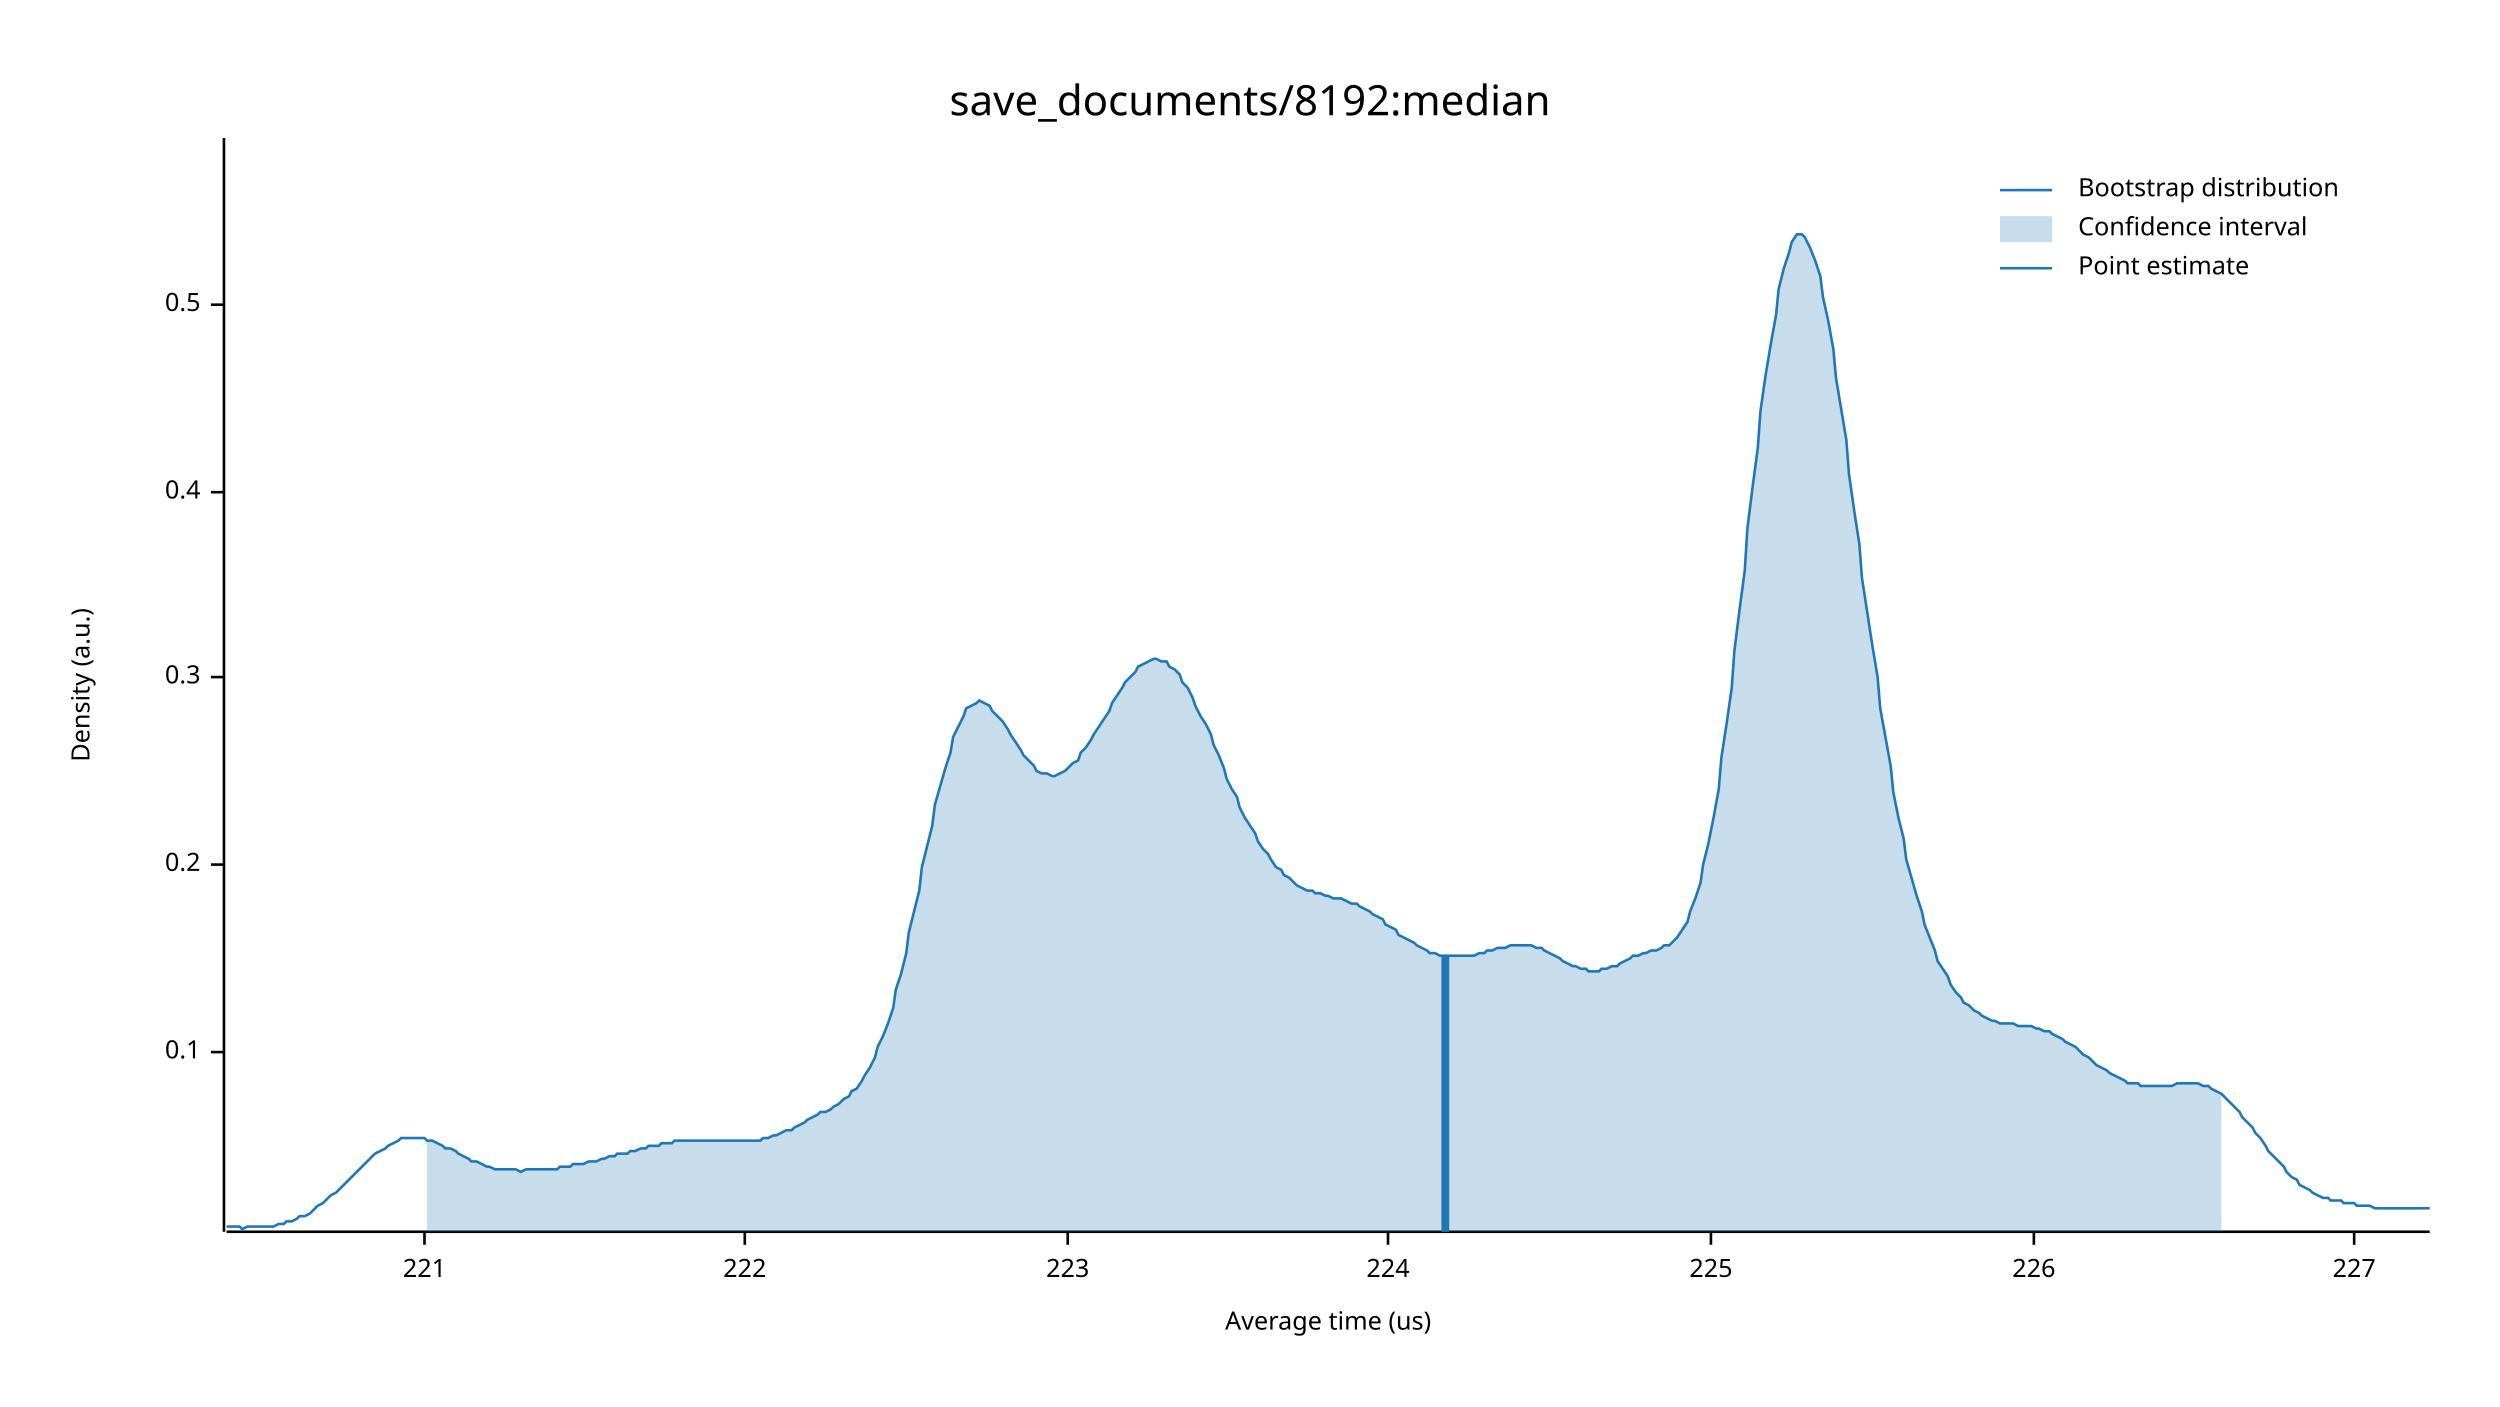
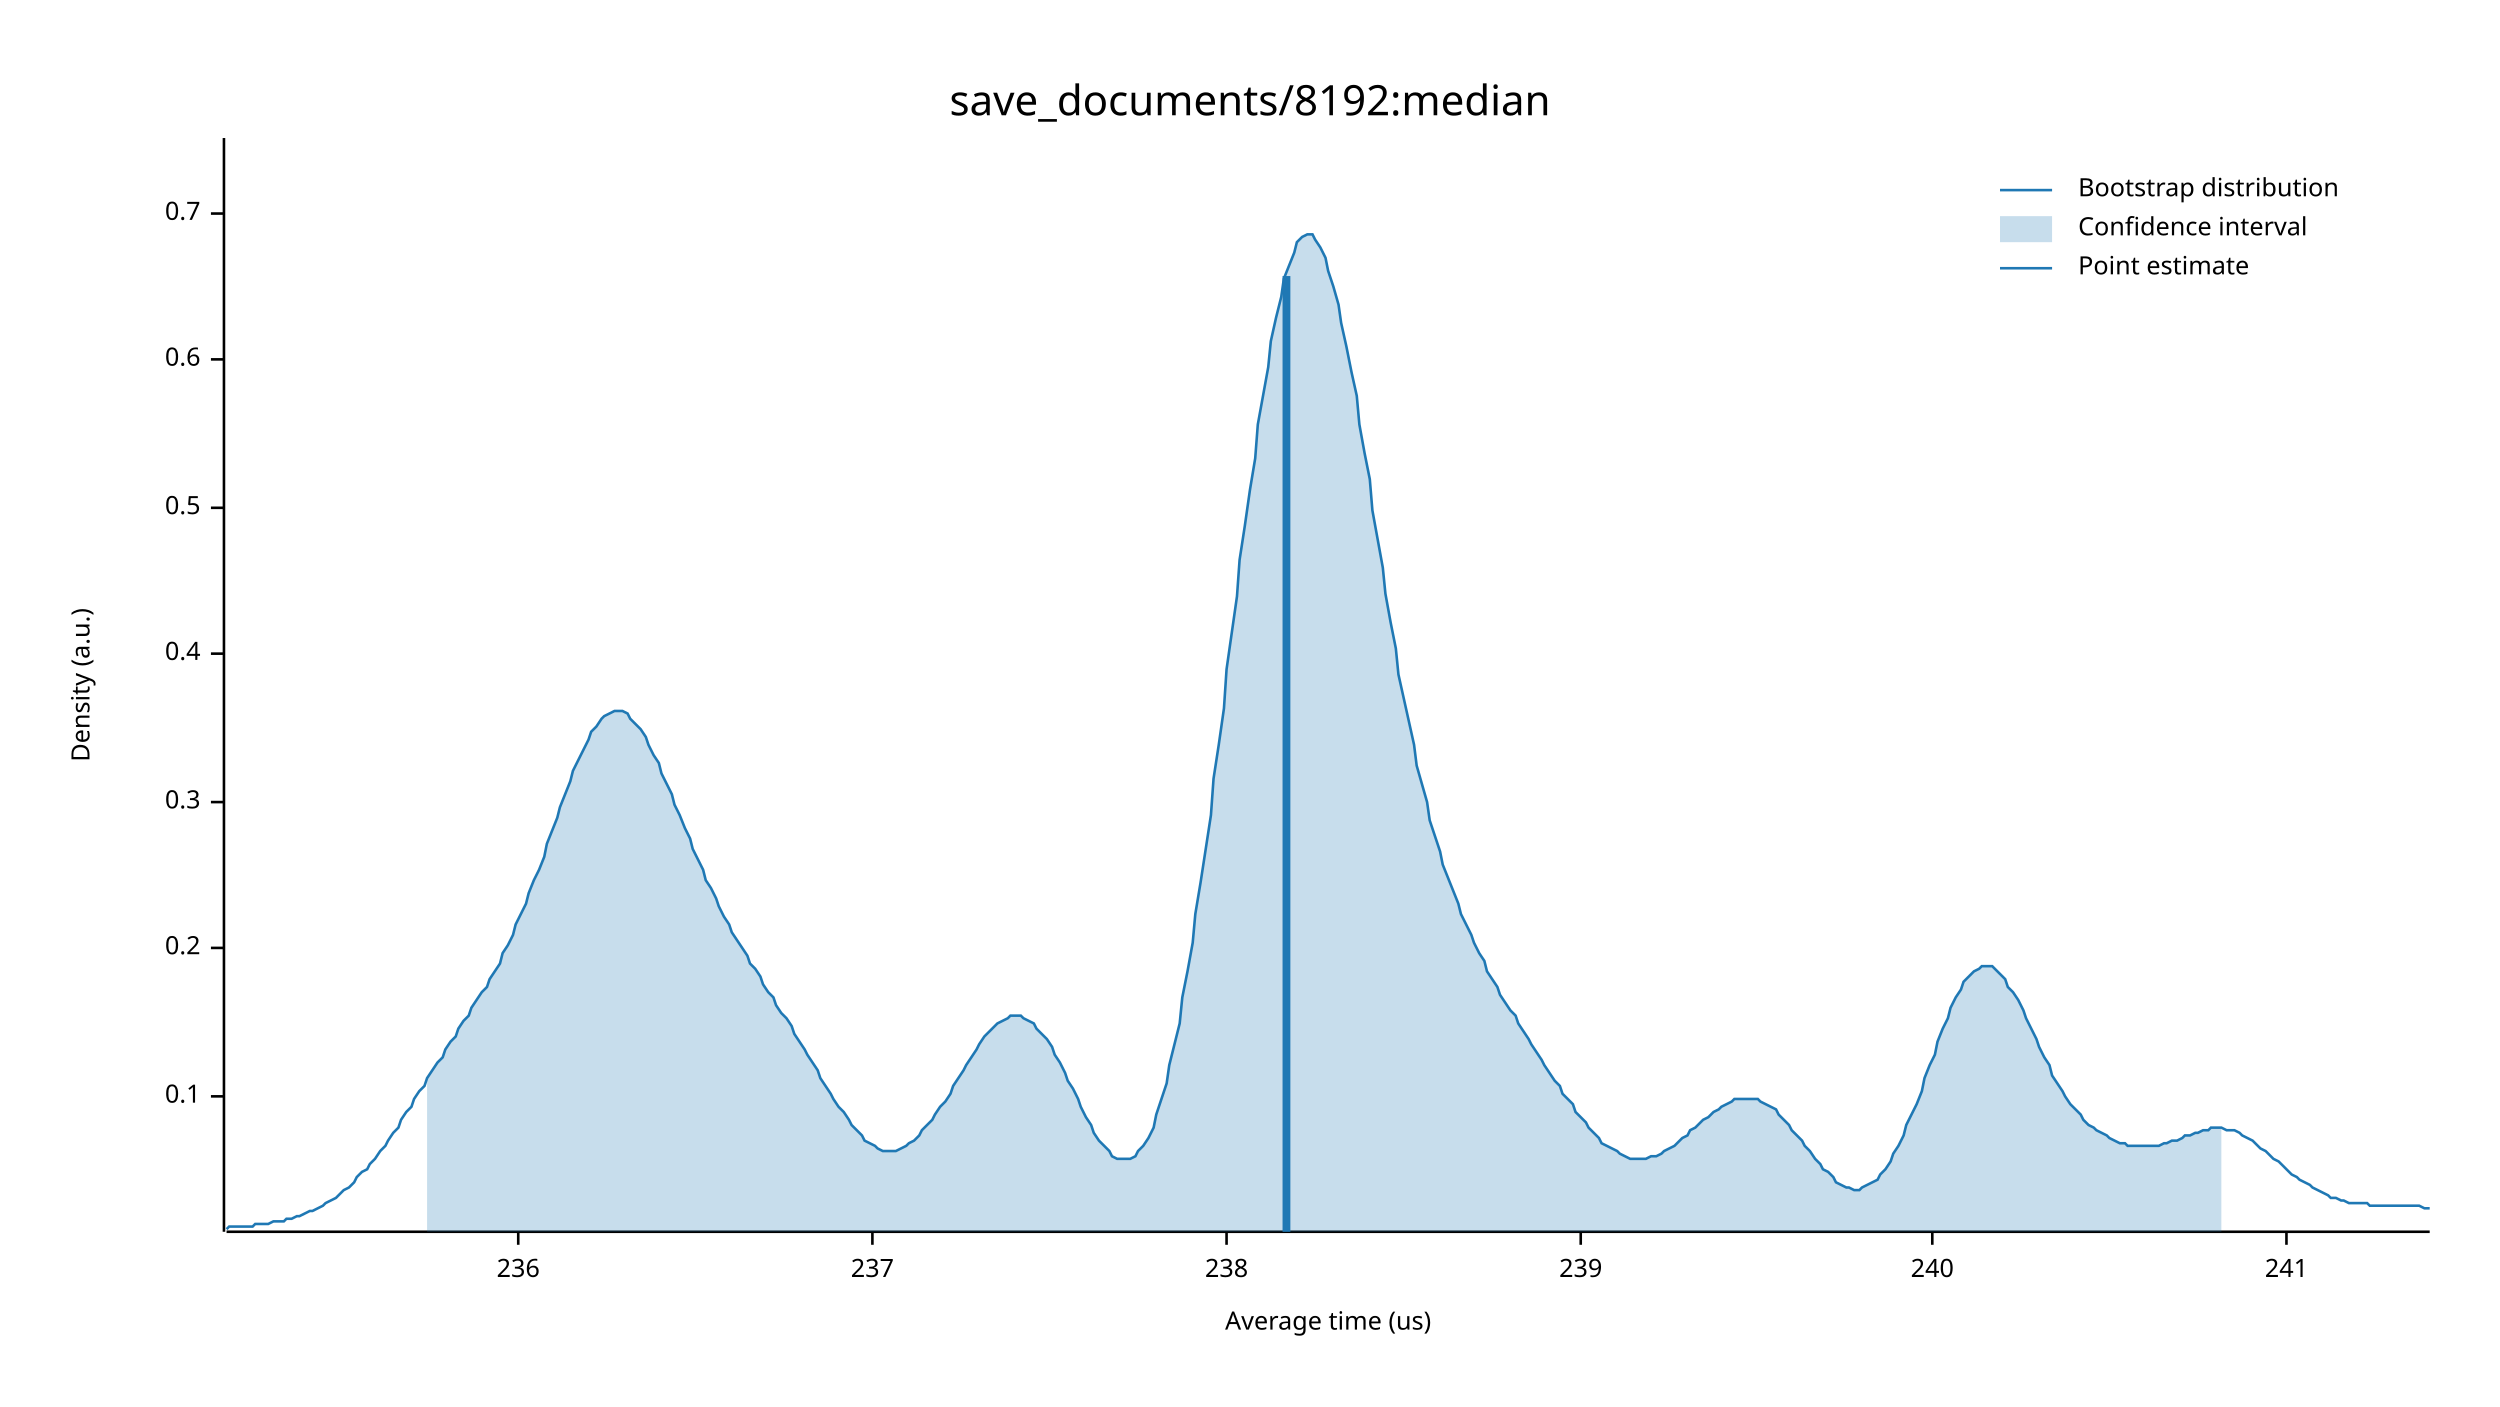
<svg xmlns="http://www.w3.org/2000/svg" width="960" height="540" viewBox="0 0 960 540">
  <text x="480" y="32" dy="0.76em" text-anchor="middle" font-family="sans-serif" font-size="16.129" opacity="1" fill="#000000">
save_documents/8192:median
</text>
  <text x="27" y="263" dy="0.76em" text-anchor="middle" font-family="sans-serif" font-size="9.677" opacity="1" fill="#000000" transform="rotate(270, 27, 263)">
Density (a.u.)
</text>
  <text x="510" y="513" dy="-0.5ex" text-anchor="middle" font-family="sans-serif" font-size="9.677" opacity="1" fill="#000000">
Average time (us)
</text>
  <polyline fill="none" opacity="1" stroke="#000000" stroke-width="1" points="86,53 86,473 " />
-   <text x="77" y="404" dy="0.5ex" text-anchor="end" font-family="sans-serif" font-size="9.677" opacity="1" fill="#000000">
+   <text x="77" y="421" dy="0.5ex" text-anchor="end" font-family="sans-serif" font-size="9.677" opacity="1" fill="#000000">
0.1
</text>
-   <polyline fill="none" opacity="1" stroke="#000000" stroke-width="1" points="81,404 86,404 " />
-   <text x="77" y="332" dy="0.5ex" text-anchor="end" font-family="sans-serif" font-size="9.677" opacity="1" fill="#000000">
+   <polyline fill="none" opacity="1" stroke="#000000" stroke-width="1" points="81,421 86,421 " />
+   <text x="77" y="364" dy="0.5ex" text-anchor="end" font-family="sans-serif" font-size="9.677" opacity="1" fill="#000000">
0.2
</text>
-   <polyline fill="none" opacity="1" stroke="#000000" stroke-width="1" points="81,332 86,332 " />
-   <text x="77" y="260" dy="0.5ex" text-anchor="end" font-family="sans-serif" font-size="9.677" opacity="1" fill="#000000">
+   <polyline fill="none" opacity="1" stroke="#000000" stroke-width="1" points="81,364 86,364 " />
+   <text x="77" y="308" dy="0.5ex" text-anchor="end" font-family="sans-serif" font-size="9.677" opacity="1" fill="#000000">
0.3
</text>
-   <polyline fill="none" opacity="1" stroke="#000000" stroke-width="1" points="81,260 86,260 " />
-   <text x="77" y="189" dy="0.5ex" text-anchor="end" font-family="sans-serif" font-size="9.677" opacity="1" fill="#000000">
+   <polyline fill="none" opacity="1" stroke="#000000" stroke-width="1" points="81,308 86,308 " />
+   <text x="77" y="251" dy="0.5ex" text-anchor="end" font-family="sans-serif" font-size="9.677" opacity="1" fill="#000000">
0.4
</text>
-   <polyline fill="none" opacity="1" stroke="#000000" stroke-width="1" points="81,189 86,189 " />
-   <text x="77" y="117" dy="0.5ex" text-anchor="end" font-family="sans-serif" font-size="9.677" opacity="1" fill="#000000">
+   <polyline fill="none" opacity="1" stroke="#000000" stroke-width="1" points="81,251 86,251 " />
+   <text x="77" y="195" dy="0.5ex" text-anchor="end" font-family="sans-serif" font-size="9.677" opacity="1" fill="#000000">
0.5
</text>
-   <polyline fill="none" opacity="1" stroke="#000000" stroke-width="1" points="81,117 86,117 " />
+   <polyline fill="none" opacity="1" stroke="#000000" stroke-width="1" points="81,195 86,195 " />
+   <text x="77" y="138" dy="0.5ex" text-anchor="end" font-family="sans-serif" font-size="9.677" opacity="1" fill="#000000">
+ 0.6
+ </text>
+   <polyline fill="none" opacity="1" stroke="#000000" stroke-width="1" points="81,138 86,138 " />
+   <text x="77" y="82" dy="0.5ex" text-anchor="end" font-family="sans-serif" font-size="9.677" opacity="1" fill="#000000">
+ 0.7
+ </text>
+   <polyline fill="none" opacity="1" stroke="#000000" stroke-width="1" points="81,82 86,82 " />
  <polyline fill="none" opacity="1" stroke="#000000" stroke-width="1" points="87,473 933,473 " />
-   <text x="163" y="483" dy="0.76em" text-anchor="middle" font-family="sans-serif" font-size="9.677" opacity="1" fill="#000000">
- 221
+   <text x="199" y="483" dy="0.76em" text-anchor="middle" font-family="sans-serif" font-size="9.677" opacity="1" fill="#000000">
+ 236
</text>
-   <polyline fill="none" opacity="1" stroke="#000000" stroke-width="1" points="163,473 163,478 " />
-   <text x="286" y="483" dy="0.76em" text-anchor="middle" font-family="sans-serif" font-size="9.677" opacity="1" fill="#000000">
- 222
+   <polyline fill="none" opacity="1" stroke="#000000" stroke-width="1" points="199,473 199,478 " />
+   <text x="335" y="483" dy="0.76em" text-anchor="middle" font-family="sans-serif" font-size="9.677" opacity="1" fill="#000000">
+ 237
</text>
-   <polyline fill="none" opacity="1" stroke="#000000" stroke-width="1" points="286,473 286,478 " />
-   <text x="410" y="483" dy="0.76em" text-anchor="middle" font-family="sans-serif" font-size="9.677" opacity="1" fill="#000000">
- 223
+   <polyline fill="none" opacity="1" stroke="#000000" stroke-width="1" points="335,473 335,478 " />
+   <text x="471" y="483" dy="0.76em" text-anchor="middle" font-family="sans-serif" font-size="9.677" opacity="1" fill="#000000">
+ 238
</text>
-   <polyline fill="none" opacity="1" stroke="#000000" stroke-width="1" points="410,473 410,478 " />
-   <text x="533" y="483" dy="0.76em" text-anchor="middle" font-family="sans-serif" font-size="9.677" opacity="1" fill="#000000">
- 224
+   <polyline fill="none" opacity="1" stroke="#000000" stroke-width="1" points="471,473 471,478 " />
+   <text x="607" y="483" dy="0.76em" text-anchor="middle" font-family="sans-serif" font-size="9.677" opacity="1" fill="#000000">
+ 239
</text>
-   <polyline fill="none" opacity="1" stroke="#000000" stroke-width="1" points="533,473 533,478 " />
-   <text x="657" y="483" dy="0.76em" text-anchor="middle" font-family="sans-serif" font-size="9.677" opacity="1" fill="#000000">
- 225
+   <polyline fill="none" opacity="1" stroke="#000000" stroke-width="1" points="607,473 607,478 " />
+   <text x="742" y="483" dy="0.76em" text-anchor="middle" font-family="sans-serif" font-size="9.677" opacity="1" fill="#000000">
+ 240
</text>
-   <polyline fill="none" opacity="1" stroke="#000000" stroke-width="1" points="657,473 657,478 " />
-   <text x="781" y="483" dy="0.76em" text-anchor="middle" font-family="sans-serif" font-size="9.677" opacity="1" fill="#000000">
- 226
+   <polyline fill="none" opacity="1" stroke="#000000" stroke-width="1" points="742,473 742,478 " />
+   <text x="878" y="483" dy="0.76em" text-anchor="middle" font-family="sans-serif" font-size="9.677" opacity="1" fill="#000000">
+ 241
</text>
-   <polyline fill="none" opacity="1" stroke="#000000" stroke-width="1" points="781,473 781,478 " />
-   <text x="904" y="483" dy="0.76em" text-anchor="middle" font-family="sans-serif" font-size="9.677" opacity="1" fill="#000000">
- 227
- </text>
-   <polyline fill="none" opacity="1" stroke="#000000" stroke-width="1" points="904,473 904,478 " />
-   <polyline fill="none" opacity="1" stroke="#1F78B4" stroke-width="1" points="87,471 88,471 90,471 92,471 93,472 95,471 97,471 98,471 100,471 102,471 103,471 105,471 107,470 109,470 110,469 112,469 114,468 115,467 117,467 119,466 120,465 122,463 124,462 125,461 127,459 129,458 131,456 132,455 134,453 136,451 137,450 139,448 141,446 142,445 144,443 146,442 148,441 149,440 151,439 153,438 154,437 156,437 158,437 159,437 161,437 163,437 164,438 166,438 168,439 170,440 171,441 173,441 175,442 176,443 178,444 180,445 181,446 183,446 185,447 187,448 188,448 190,449 192,449 193,449 195,449 197,449 198,449 200,450 202,449 203,449 205,449 207,449 209,449 210,449 212,449 214,449 215,448 217,448 219,448 220,447 222,447 224,447 226,446 227,446 229,446 231,445 232,445 234,444 236,444 237,443 239,443 241,443 242,442 244,442 246,441 248,441 249,440 251,440 253,440 254,439 256,439 258,439 259,438 261,438 263,438 265,438 266,438 268,438 270,438 271,438 273,438 275,438 276,438 278,438 280,438 281,438 283,438 285,438 287,438 288,438 290,438 292,438 293,437 295,437 297,436 298,436 300,435 302,434 304,434 305,433 307,432 309,431 310,430 312,429 314,428 315,427 317,427 319,426 320,425 322,424 324,422 326,421 327,419 329,418 331,415 332,413 334,410 336,406 337,402 339,398 341,393 343,387 344,380 346,374 348,366 349,358 351,350 353,342 354,333 356,325 358,317 359,309 361,302 363,295 365,289 366,283 368,279 370,275 371,272 373,271 375,270 376,269 378,270 380,271 381,273 383,275 385,277 387,280 388,282 390,285 392,288 393,290 395,292 397,294 398,296 400,297 402,297 404,298 405,298 407,297 409,296 410,295 412,293 414,292 415,289 417,287 419,284 420,282 422,279 424,276 426,273 427,270 429,267 431,264 432,262 434,260 436,258 437,256 439,255 441,254 443,253 444,253 446,254 448,254 449,256 451,257 453,259 454,262 456,264 458,268 459,271 461,275 463,278 465,282 466,286 468,290 470,295 471,299 473,303 475,306 476,310 478,314 480,317 482,320 483,323 485,326 487,328 488,330 490,333 492,334 493,336 495,337 497,339 498,340 500,341 502,342 504,342 505,343 507,343 509,344 510,344 512,345 514,345 515,345 517,346 519,347 521,347 522,348 524,349 526,350 527,351 529,352 531,353 532,355 534,356 536,357 537,359 539,360 541,361 543,362 544,363 546,364 548,365 549,366 551,366 553,367 554,367 556,367 558,367 560,367 561,367 563,367 565,367 566,367 568,366 570,366 571,365 573,365 575,364 576,364 578,364 580,363 582,363 583,363 585,363 587,363 588,363 590,364 592,364 593,365 595,366 597,367 599,368 600,369 602,370 604,371 605,371 607,372 609,372 610,373 612,373 614,373 615,372 617,372 619,371 621,371 622,370 624,369 626,368 627,367 629,367 631,366 632,366 634,365 636,365 638,364 639,363 641,363 643,361 644,360 646,357 648,354 649,350 651,345 653,339 654,332 656,324 658,314 660,303 661,291 663,278 665,264 666,250 668,234 670,219 671,203 673,187 675,172 676,158 678,144 680,132 682,121 683,111 685,103 687,97 688,93 690,90 692,90 693,91 695,95 697,100 699,106 700,114 702,123 704,134 705,145 707,157 709,169 710,182 712,196 714,209 715,222 717,235 719,248 721,260 722,272 724,283 726,294 727,304 729,314 731,322 732,330 734,337 736,344 738,350 739,355 741,360 743,365 744,369 746,372 748,375 749,378 751,381 753,383 754,385 756,386 758,388 760,389 761,390 763,391 765,392 766,392 768,393 770,393 771,393 773,393 775,394 777,394 778,394 780,394 782,395 783,395 785,396 787,396 788,397 790,398 792,399 793,400 795,401 797,402 799,404 800,405 802,406 804,408 805,409 807,410 809,411 810,412 812,413 814,414 816,415 817,416 819,416 821,416 822,417 824,417 826,417 827,417 829,417 831,417 832,417 834,417 836,416 838,416 839,416 841,416 843,416 844,416 846,417 848,417 849,418 851,419 853,420 855,422 856,423 858,425 860,427 861,429 863,431 865,433 866,435 868,437 870,440 871,442 873,444 875,446 877,448 878,450 880,452 882,453 883,455 885,456 887,457 888,458 890,459 892,460 894,460 895,461 897,461 899,461 900,462 902,462 904,462 905,463 907,463 909,463 910,463 912,464 914,464 916,464 917,464 919,464 921,464 922,464 924,464 926,464 927,464 929,464 931,464 933,464 " />
-   <polygon opacity="0.25" fill="#1F78B4" points="164,438 166,438 168,439 170,440 171,441 173,441 175,442 176,443 178,444 180,445 181,446 183,446 185,447 187,448 188,448 190,449 192,449 193,449 195,449 197,449 198,449 200,450 202,449 203,449 205,449 207,449 209,449 210,449 212,449 214,449 215,448 217,448 219,448 220,447 222,447 224,447 226,446 227,446 229,446 231,445 232,445 234,444 236,444 237,443 239,443 241,443 242,442 244,442 246,441 248,441 249,440 251,440 253,440 254,439 256,439 258,439 259,438 261,438 263,438 265,438 266,438 268,438 270,438 271,438 273,438 275,438 276,438 278,438 280,438 281,438 283,438 285,438 287,438 288,438 290,438 292,438 293,437 295,437 297,436 298,436 300,435 302,434 304,434 305,433 307,432 309,431 310,430 312,429 314,428 315,427 317,427 319,426 320,425 322,424 324,422 326,421 327,419 329,418 331,415 332,413 334,410 336,406 337,402 339,398 341,393 343,387 344,380 346,374 348,366 349,358 351,350 353,342 354,333 356,325 358,317 359,309 361,302 363,295 365,289 366,283 368,279 370,275 371,272 373,271 375,270 376,269 378,270 380,271 381,273 383,275 385,277 387,280 388,282 390,285 392,288 393,290 395,292 397,294 398,296 400,297 402,297 404,298 405,298 407,297 409,296 410,295 412,293 414,292 415,289 417,287 419,284 420,282 422,279 424,276 426,273 427,270 429,267 431,264 432,262 434,260 436,258 437,256 439,255 441,254 443,253 444,253 446,254 448,254 449,256 451,257 453,259 454,262 456,264 458,268 459,271 461,275 463,278 465,282 466,286 468,290 470,295 471,299 473,303 475,306 476,310 478,314 480,317 482,320 483,323 485,326 487,328 488,330 490,333 492,334 493,336 495,337 497,339 498,340 500,341 502,342 504,342 505,343 507,343 509,344 510,344 512,345 514,345 515,345 517,346 519,347 521,347 522,348 524,349 526,350 527,351 529,352 531,353 532,355 534,356 536,357 537,359 539,360 541,361 543,362 544,363 546,364 548,365 549,366 551,366 553,367 554,367 556,367 558,367 560,367 561,367 563,367 565,367 566,367 568,366 570,366 571,365 573,365 575,364 576,364 578,364 580,363 582,363 583,363 585,363 587,363 588,363 590,364 592,364 593,365 595,366 597,367 599,368 600,369 602,370 604,371 605,371 607,372 609,372 610,373 612,373 614,373 615,372 617,372 619,371 621,371 622,370 624,369 626,368 627,367 629,367 631,366 632,366 634,365 636,365 638,364 639,363 641,363 643,361 644,360 646,357 648,354 649,350 651,345 653,339 654,332 656,324 658,314 660,303 661,291 663,278 665,264 666,250 668,234 670,219 671,203 673,187 675,172 676,158 678,144 680,132 682,121 683,111 685,103 687,97 688,93 690,90 692,90 693,91 695,95 697,100 699,106 700,114 702,123 704,134 705,145 707,157 709,169 710,182 712,196 714,209 715,222 717,235 719,248 721,260 722,272 724,283 726,294 727,304 729,314 731,322 732,330 734,337 736,344 738,350 739,355 741,360 743,365 744,369 746,372 748,375 749,378 751,381 753,383 754,385 756,386 758,388 760,389 761,390 763,391 765,392 766,392 768,393 770,393 771,393 773,393 775,394 777,394 778,394 780,394 782,395 783,395 785,396 787,396 788,397 790,398 792,399 793,400 795,401 797,402 799,404 800,405 802,406 804,408 805,409 807,410 809,411 810,412 812,413 814,414 816,415 817,416 819,416 821,416 822,417 824,417 826,417 827,417 829,417 831,417 832,417 834,417 836,416 838,416 839,416 841,416 843,416 844,416 846,417 848,417 849,418 851,419 853,420 853,473 164,473 " />
-   <polyline fill="none" opacity="1" stroke="#1F78B4" stroke-width="3" points="555,473 555,367 " />
+   <polyline fill="none" opacity="1" stroke="#000000" stroke-width="1" points="878,473 878,478 " />
+   <polyline fill="none" opacity="1" stroke="#1F78B4" stroke-width="1" points="87,472 88,471 90,471 92,471 93,471 95,471 97,471 98,470 100,470 102,470 103,470 105,469 107,469 109,469 110,468 112,468 114,467 115,467 117,466 119,465 120,465 122,464 124,463 125,462 127,461 129,460 131,458 132,457 134,456 136,454 137,452 139,450 141,449 142,447 144,445 146,442 148,440 149,438 151,435 153,433 154,430 156,427 158,425 159,422 161,419 163,417 164,414 166,411 168,408 170,406 171,403 173,400 175,398 176,395 178,392 180,390 181,387 183,384 185,381 187,379 188,376 190,373 192,370 193,366 195,363 197,359 198,355 200,351 202,347 203,343 205,338 207,334 209,329 210,324 212,319 214,314 215,310 217,305 219,300 220,296 222,292 224,288 226,284 227,281 229,279 231,276 232,275 234,274 236,273 237,273 239,273 241,274 242,276 244,278 246,280 248,283 249,286 251,290 253,293 254,297 256,301 258,305 259,309 261,313 263,318 265,322 266,326 268,330 270,334 271,338 273,341 275,345 276,348 278,352 280,355 281,358 283,361 285,364 287,367 288,370 290,372 292,375 293,378 295,381 297,383 298,386 300,389 302,391 304,394 305,397 307,400 309,403 310,405 312,408 314,411 315,414 317,417 319,420 320,422 322,425 324,427 326,430 327,432 329,434 331,436 332,438 334,439 336,440 337,441 339,442 341,442 343,442 344,442 346,441 348,440 349,439 351,438 353,436 354,434 356,432 358,430 359,428 361,425 363,423 365,420 366,417 368,414 370,411 371,409 373,406 375,403 376,401 378,398 380,396 381,395 383,393 385,392 387,391 388,390 390,390 392,390 393,391 395,392 397,393 398,395 400,397 402,399 404,402 405,405 407,408 409,412 410,415 412,418 414,422 415,425 417,429 419,432 420,435 422,438 424,440 426,442 427,444 429,445 431,445 432,445 434,445 436,444 437,442 439,440 441,437 443,433 444,428 446,422 448,416 449,409 451,401 453,393 454,383 456,373 458,362 459,351 461,339 463,326 465,313 466,299 468,286 470,272 471,257 473,243 475,229 476,215 478,202 480,188 482,176 483,163 485,152 487,141 488,131 490,122 492,114 493,107 495,102 497,97 498,93 500,91 502,90 504,90 505,92 507,95 509,99 510,104 512,110 514,117 515,124 517,133 519,143 521,152 522,163 524,174 526,184 527,196 529,207 531,218 532,228 534,239 536,249 537,259 539,268 541,277 543,286 544,294 546,301 548,308 549,315 551,321 553,327 554,332 556,337 558,342 560,347 561,351 563,355 565,359 566,362 568,366 570,369 571,373 573,376 575,379 576,382 578,385 580,388 582,390 583,393 585,396 587,399 588,401 590,404 592,407 593,409 595,412 597,415 599,417 600,420 602,422 604,424 605,427 607,429 609,431 610,433 612,435 614,437 615,439 617,440 619,441 621,442 622,443 624,444 626,445 627,445 629,445 631,445 632,445 634,444 636,444 638,443 639,442 641,441 643,440 644,439 646,437 648,436 649,434 651,433 653,431 654,430 656,429 658,427 660,426 661,425 663,424 665,423 666,422 668,422 670,422 671,422 673,422 675,422 676,423 678,424 680,425 682,426 683,428 685,430 687,432 688,434 690,436 692,438 693,440 695,442 697,445 699,447 700,449 702,450 704,452 705,454 707,455 709,456 710,456 712,457 714,457 715,456 717,455 719,454 721,453 722,451 724,449 726,446 727,443 729,440 731,436 732,432 734,428 736,424 738,419 739,414 741,409 743,405 744,400 746,395 748,391 749,387 751,383 753,380 754,377 756,375 758,373 760,372 761,371 763,371 765,371 766,372 768,374 770,376 771,379 773,381 775,384 777,388 778,391 780,395 782,399 783,402 785,406 787,409 788,413 790,416 792,419 793,421 795,424 797,426 799,428 800,430 802,432 804,433 805,434 807,435 809,436 810,437 812,438 814,439 816,439 817,440 819,440 821,440 822,440 824,440 826,440 827,440 829,440 831,439 832,439 834,438 836,438 838,437 839,436 841,436 843,435 844,435 846,434 848,434 849,433 851,433 853,433 855,434 856,434 858,434 860,435 861,436 863,437 865,438 866,439 868,441 870,442 871,443 873,445 875,446 877,448 878,449 880,451 882,452 883,453 885,454 887,455 888,456 890,457 892,458 894,459 895,460 897,460 899,461 900,461 902,462 904,462 905,462 907,462 909,462 910,463 912,463 914,463 916,463 917,463 919,463 921,463 922,463 924,463 926,463 927,463 929,463 931,464 933,464 " />
+   <polygon opacity="0.25" fill="#1F78B4" points="164,414 166,411 168,408 170,406 171,403 173,400 175,398 176,395 178,392 180,390 181,387 183,384 185,381 187,379 188,376 190,373 192,370 193,366 195,363 197,359 198,355 200,351 202,347 203,343 205,338 207,334 209,329 210,324 212,319 214,314 215,310 217,305 219,300 220,296 222,292 224,288 226,284 227,281 229,279 231,276 232,275 234,274 236,273 237,273 239,273 241,274 242,276 244,278 246,280 248,283 249,286 251,290 253,293 254,297 256,301 258,305 259,309 261,313 263,318 265,322 266,326 268,330 270,334 271,338 273,341 275,345 276,348 278,352 280,355 281,358 283,361 285,364 287,367 288,370 290,372 292,375 293,378 295,381 297,383 298,386 300,389 302,391 304,394 305,397 307,400 309,403 310,405 312,408 314,411 315,414 317,417 319,420 320,422 322,425 324,427 326,430 327,432 329,434 331,436 332,438 334,439 336,440 337,441 339,442 341,442 343,442 344,442 346,441 348,440 349,439 351,438 353,436 354,434 356,432 358,430 359,428 361,425 363,423 365,420 366,417 368,414 370,411 371,409 373,406 375,403 376,401 378,398 380,396 381,395 383,393 385,392 387,391 388,390 390,390 392,390 393,391 395,392 397,393 398,395 400,397 402,399 404,402 405,405 407,408 409,412 410,415 412,418 414,422 415,425 417,429 419,432 420,435 422,438 424,440 426,442 427,444 429,445 431,445 432,445 434,445 436,444 437,442 439,440 441,437 443,433 444,428 446,422 448,416 449,409 451,401 453,393 454,383 456,373 458,362 459,351 461,339 463,326 465,313 466,299 468,286 470,272 471,257 473,243 475,229 476,215 478,202 480,188 482,176 483,163 485,152 487,141 488,131 490,122 492,114 493,107 495,102 497,97 498,93 500,91 502,90 504,90 505,92 507,95 509,99 510,104 512,110 514,117 515,124 517,133 519,143 521,152 522,163 524,174 526,184 527,196 529,207 531,218 532,228 534,239 536,249 537,259 539,268 541,277 543,286 544,294 546,301 548,308 549,315 551,321 553,327 554,332 556,337 558,342 560,347 561,351 563,355 565,359 566,362 568,366 570,369 571,373 573,376 575,379 576,382 578,385 580,388 582,390 583,393 585,396 587,399 588,401 590,404 592,407 593,409 595,412 597,415 599,417 600,420 602,422 604,424 605,427 607,429 609,431 610,433 612,435 614,437 615,439 617,440 619,441 621,442 622,443 624,444 626,445 627,445 629,445 631,445 632,445 634,444 636,444 638,443 639,442 641,441 643,440 644,439 646,437 648,436 649,434 651,433 653,431 654,430 656,429 658,427 660,426 661,425 663,424 665,423 666,422 668,422 670,422 671,422 673,422 675,422 676,423 678,424 680,425 682,426 683,428 685,430 687,432 688,434 690,436 692,438 693,440 695,442 697,445 699,447 700,449 702,450 704,452 705,454 707,455 709,456 710,456 712,457 714,457 715,456 717,455 719,454 721,453 722,451 724,449 726,446 727,443 729,440 731,436 732,432 734,428 736,424 738,419 739,414 741,409 743,405 744,400 746,395 748,391 749,387 751,383 753,380 754,377 756,375 758,373 760,372 761,371 763,371 765,371 766,372 768,374 770,376 771,379 773,381 775,384 777,388 778,391 780,395 782,399 783,402 785,406 787,409 788,413 790,416 792,419 793,421 795,424 797,426 799,428 800,430 802,432 804,433 805,434 807,435 809,436 810,437 812,438 814,439 816,439 817,440 819,440 821,440 822,440 824,440 826,440 827,440 829,440 831,439 832,439 834,438 836,438 838,437 839,436 841,436 843,435 844,435 846,434 848,434 849,433 851,433 853,433 853,473 164,473 " />
+   <polyline fill="none" opacity="1" stroke="#1F78B4" stroke-width="3" points="494,473 494,106 " />
  <text x="798" y="68" dy="0.76em" text-anchor="start" font-family="sans-serif" font-size="9.677" opacity="1" fill="#000000">
Bootstrap distribution
</text>
  <text x="798" y="83" dy="0.76em" text-anchor="start" font-family="sans-serif" font-size="9.677" opacity="1" fill="#000000">
Confidence interval
</text>
  <text x="798" y="98" dy="0.76em" text-anchor="start" font-family="sans-serif" font-size="9.677" opacity="1" fill="#000000">
Point estimate
</text>
  <polyline fill="none" opacity="1" stroke="#1F78B4" stroke-width="1" points="768,73 788,73 " />
  <rect x="768" y="83" width="20" height="10" opacity="0.25" fill="#1F78B4" stroke="none" />
  <polyline fill="none" opacity="1" stroke="#1F78B4" stroke-width="1" points="768,103 788,103 " />
</svg>
